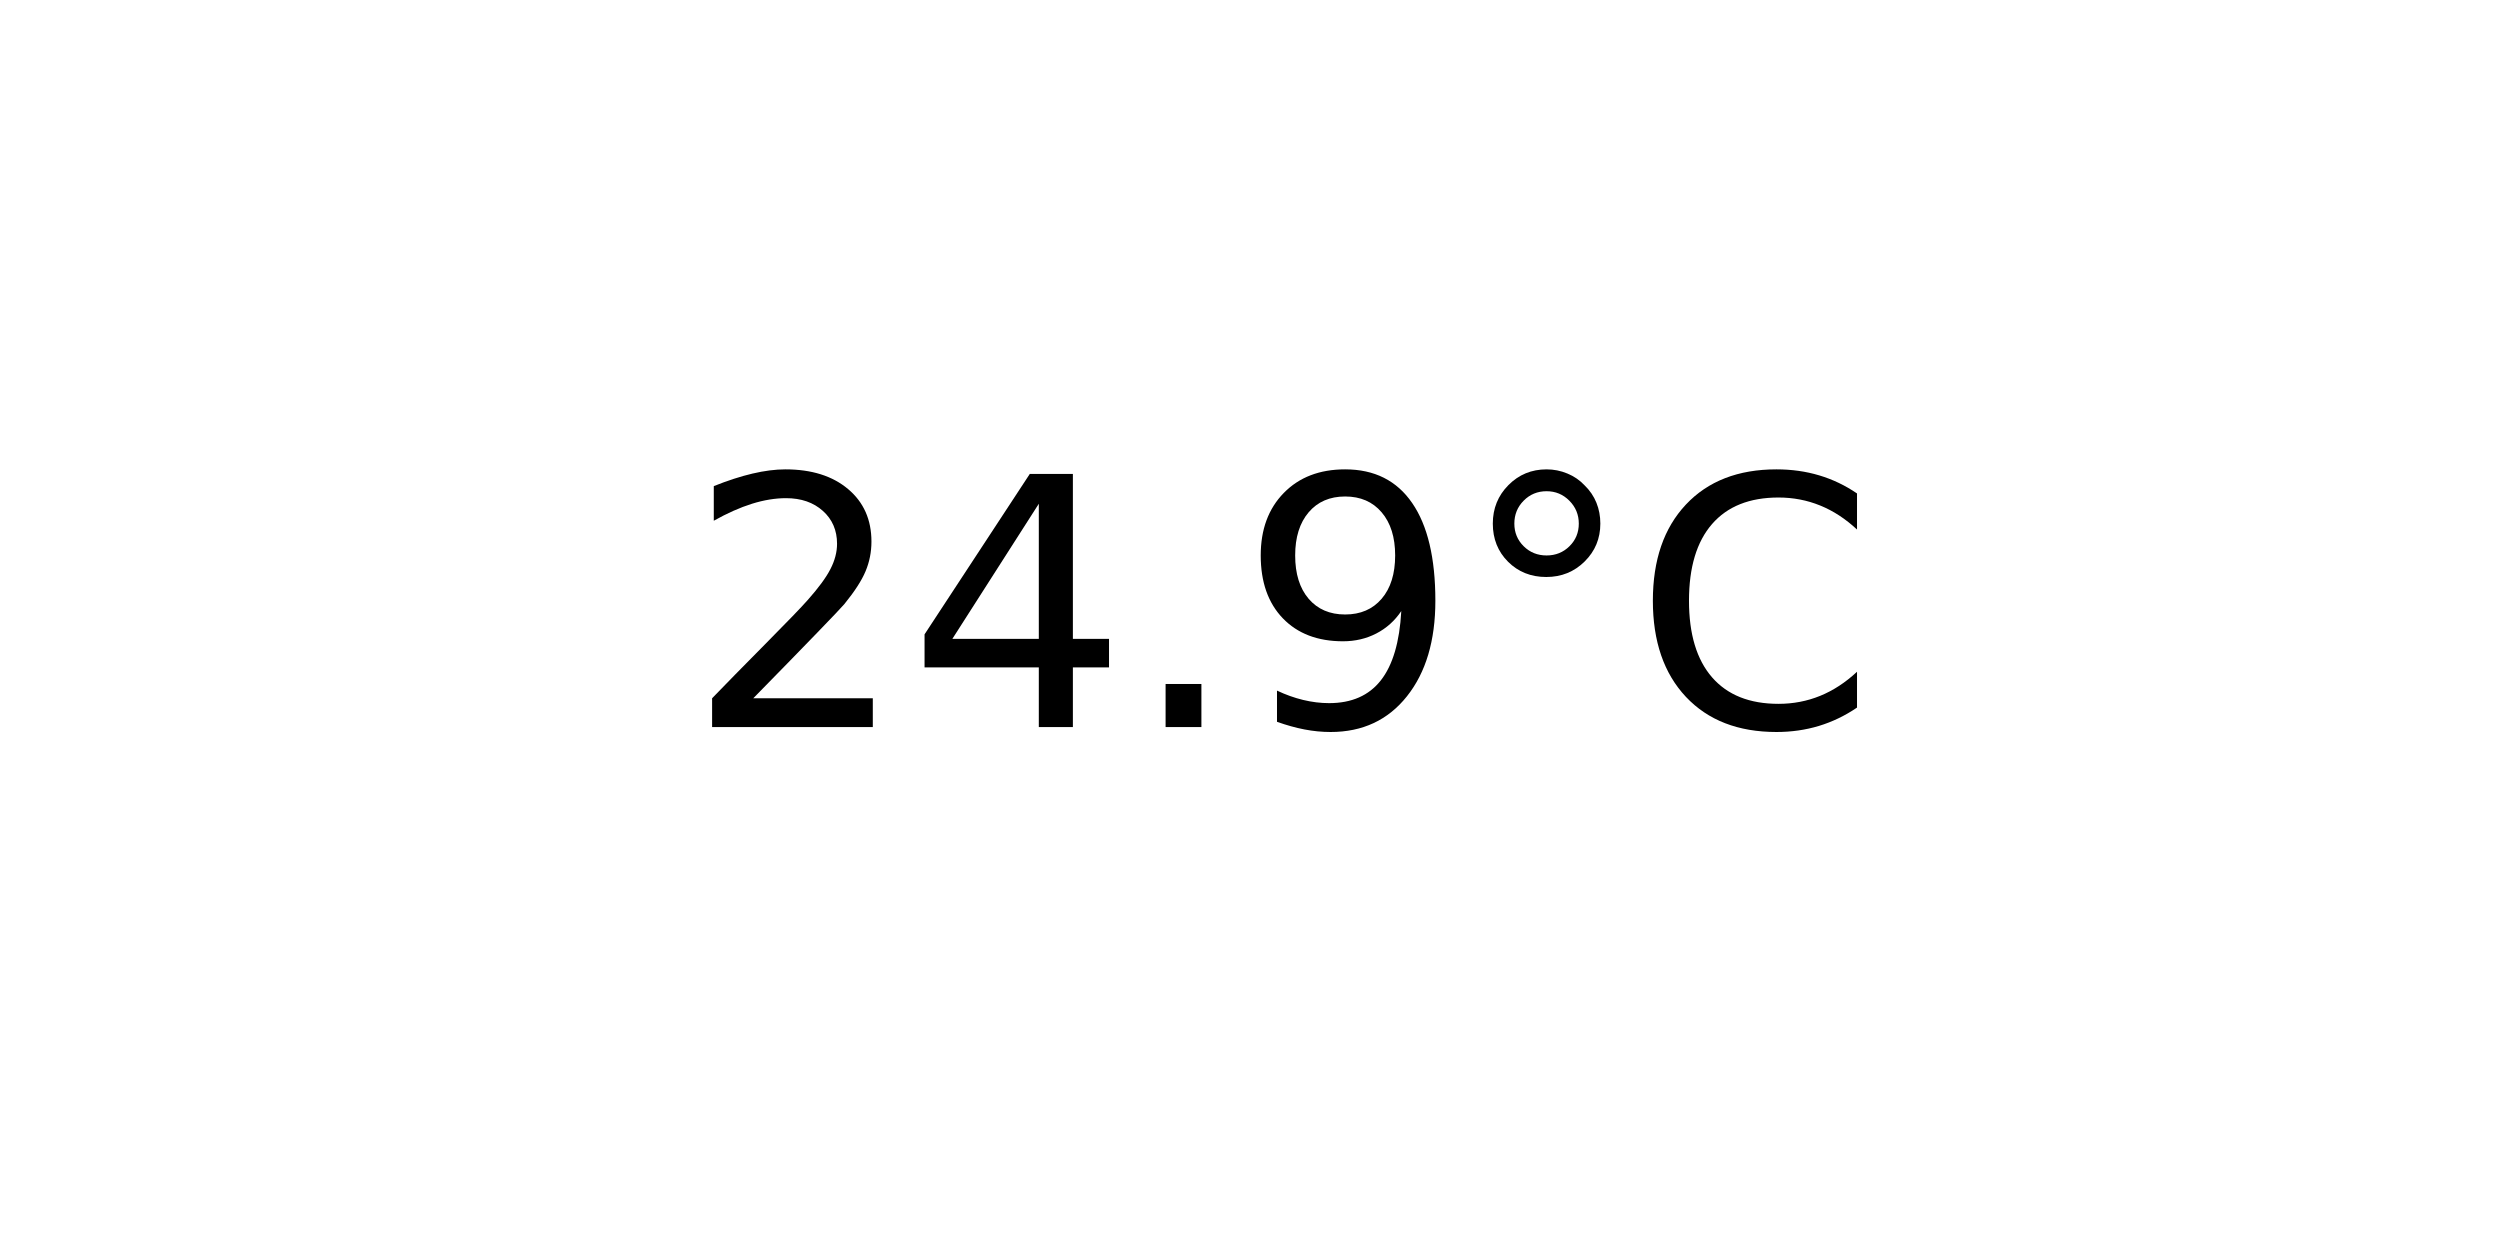
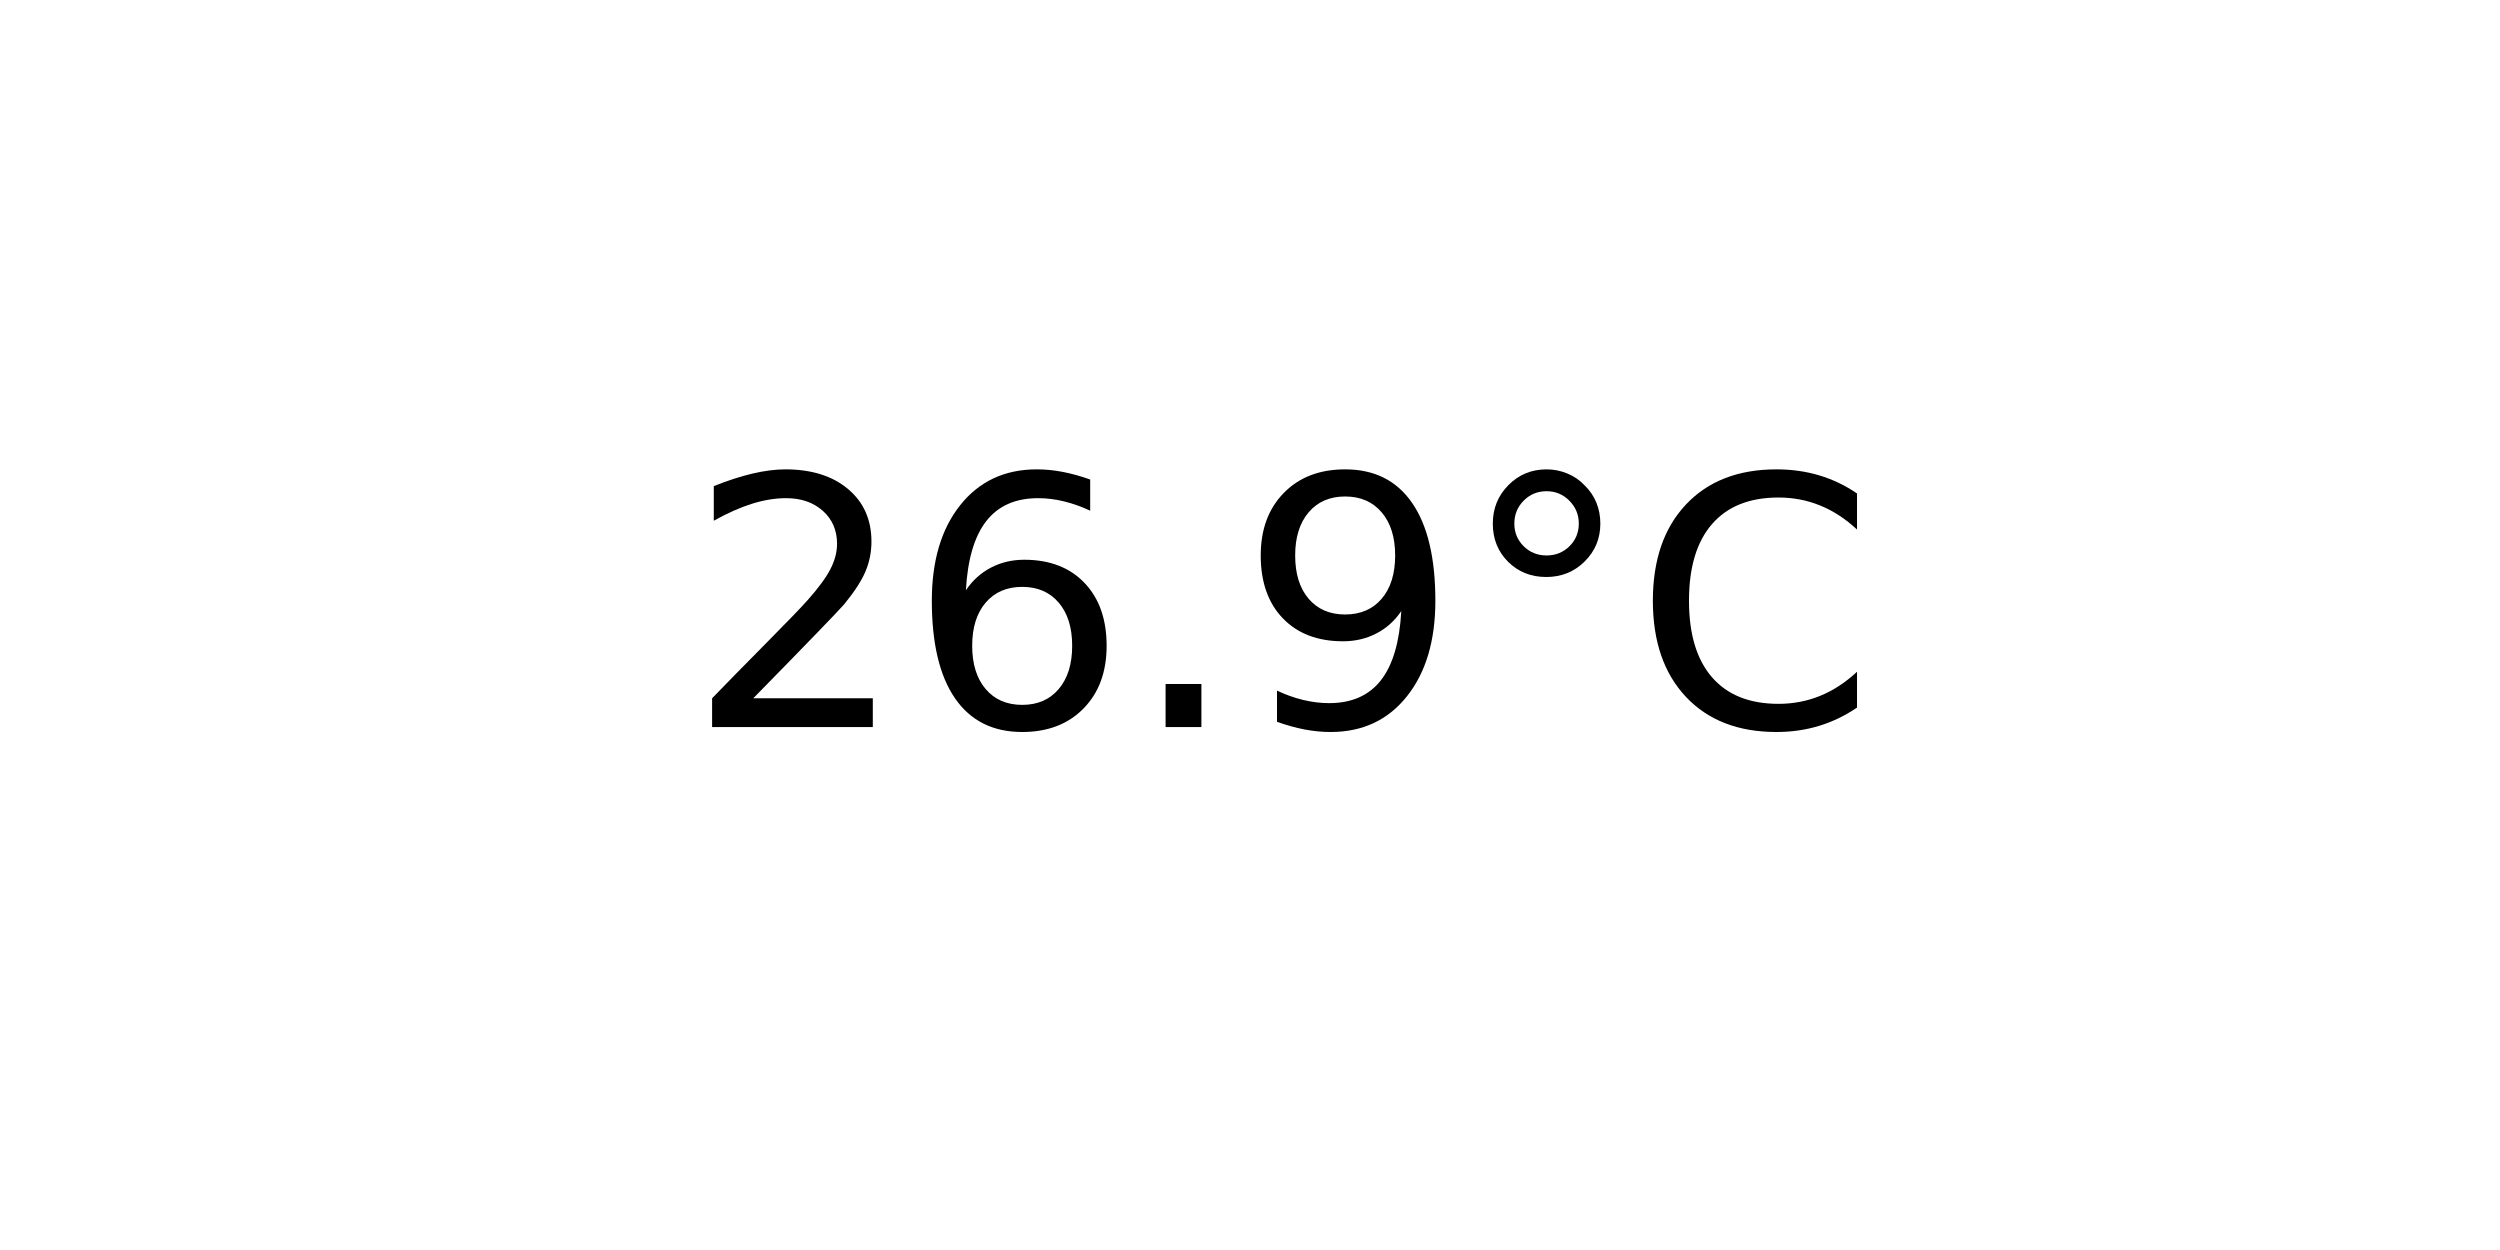
<svg xmlns="http://www.w3.org/2000/svg" xmlns:xlink="http://www.w3.org/1999/xlink" width="72pt" height="36pt" viewBox="0 0 72 36" version="1.1">
  <defs>
    <style type="text/css">*{stroke-linejoin: round; stroke-linecap: butt}</style>
  </defs>
  <g id="figure_1">
    <g id="axes_1">
      <g id="text_1">
        <g transform="translate(19.77578 20.93937) scale(0.1 -0.1)">
          <defs>
            <path id="DejaVuSans-32" d="M 1228 531  L 3431 531  L 3431 0  L 469 0  L 469 531  Q 828 903 1448 1529  Q 2069 2156 2228 2338  Q 2531 2678 2651 2914  Q 2772 3150 2772 3378  Q 2772 3750 2511 3984  Q 2250 4219 1831 4219  Q 1534 4219 1204 4116  Q 875 4013 500 3803  L 500 4441  Q 881 4594 1212 4672  Q 1544 4750 1819 4750  Q 2544 4750 2975 4387  Q 3406 4025 3406 3419  Q 3406 3131 3298 2873  Q 3191 2616 2906 2266  Q 2828 2175 2409 1742  Q 1991 1309 1228 531  z " transform="scale(0.015625)" />
-             <path id="DejaVuSans-34" d="M 2419 4116  L 825 1625  L 2419 1625  L 2419 4116  z M 2253 4666  L 3047 4666  L 3047 1625  L 3713 1625  L 3713 1100  L 3047 1100  L 3047 0  L 2419 0  L 2419 1100  L 313 1100  L 313 1709  L 2253 4666  z " transform="scale(0.015625)" />
+             <path id="DejaVuSans-36" d="M 2113 2584  Q 1688 2584 1439 2293  Q 1191 2003 1191 1497  Q 1191 994 1439 701  Q 1688 409 2113 409  Q 2538 409 2786 701  Q 3034 994 3034 1497  Q 3034 2003 2786 2293  Q 2538 2584 2113 2584  z M 3366 4563  L 3366 3988  Q 3128 4100 2886 4159  Q 2644 4219 2406 4219  Q 1781 4219 1451 3797  Q 1122 3375 1075 2522  Q 1259 2794 1537 2939  Q 1816 3084 2150 3084  Q 2853 3084 3261 2657  Q 3669 2231 3669 1497  Q 3669 778 3244 343  Q 2819 -91 2113 -91  Q 1303 -91 875 529  Q 447 1150 447 2328  Q 447 3434 972 4092  Q 1497 4750 2381 4750  Q 2619 4750 2861 4703  Q 3103 4656 3366 4563  z " transform="scale(0.015625)" />
            <path id="DejaVuSans-2e" d="M 684 794  L 1344 794  L 1344 0  L 684 0  L 684 794  z " transform="scale(0.015625)" />
            <path id="DejaVuSans-39" d="M 703 97  L 703 672  Q 941 559 1184 500  Q 1428 441 1663 441  Q 2288 441 2617 861  Q 2947 1281 2994 2138  Q 2813 1869 2534 1725  Q 2256 1581 1919 1581  Q 1219 1581 811 2004  Q 403 2428 403 3163  Q 403 3881 828 4315  Q 1253 4750 1959 4750  Q 2769 4750 3195 4129  Q 3622 3509 3622 2328  Q 3622 1225 3098 567  Q 2575 -91 1691 -91  Q 1453 -91 1209 -44  Q 966 3 703 97  z M 1959 2075  Q 2384 2075 2632 2365  Q 2881 2656 2881 3163  Q 2881 3666 2632 3958  Q 2384 4250 1959 4250  Q 1534 4250 1286 3958  Q 1038 3666 1038 3163  Q 1038 2656 1286 2365  Q 1534 2075 1959 2075  z " transform="scale(0.015625)" />
            <path id="DejaVuSans-b0" d="M 1600 4347  Q 1350 4347 1178 4173  Q 1006 4000 1006 3750  Q 1006 3503 1178 3333  Q 1350 3163 1600 3163  Q 1850 3163 2022 3333  Q 2194 3503 2194 3750  Q 2194 3997 2020 4172  Q 1847 4347 1600 4347  z M 1600 4750  Q 1800 4750 1984 4673  Q 2169 4597 2303 4453  Q 2447 4313 2519 4134  Q 2591 3956 2591 3750  Q 2591 3338 2302 3052  Q 2013 2766 1594 2766  Q 1172 2766 890 3047  Q 609 3328 609 3750  Q 609 4169 896 4459  Q 1184 4750 1600 4750  z " transform="scale(0.015625)" />
            <path id="DejaVuSans-43" d="M 4122 4306  L 4122 3641  Q 3803 3938 3442 4084  Q 3081 4231 2675 4231  Q 1875 4231 1450 3742  Q 1025 3253 1025 2328  Q 1025 1406 1450 917  Q 1875 428 2675 428  Q 3081 428 3442 575  Q 3803 722 4122 1019  L 4122 359  Q 3791 134 3420 21  Q 3050 -91 2638 -91  Q 1578 -91 968 557  Q 359 1206 359 2328  Q 359 3453 968 4101  Q 1578 4750 2638 4750  Q 3056 4750 3426 4639  Q 3797 4528 4122 4306  z " transform="scale(0.015625)" />
          </defs>
          <use xlink:href="#DejaVuSans-32" />
-           <use xlink:href="#DejaVuSans-34" x="63.623" />
+           <use xlink:href="#DejaVuSans-36" x="63.623" />
          <use xlink:href="#DejaVuSans-2e" x="127.246" />
          <use xlink:href="#DejaVuSans-39" x="159.033" />
          <use xlink:href="#DejaVuSans-b0" x="222.656" />
          <use xlink:href="#DejaVuSans-43" x="272.656" />
        </g>
      </g>
    </g>
  </g>
</svg>
